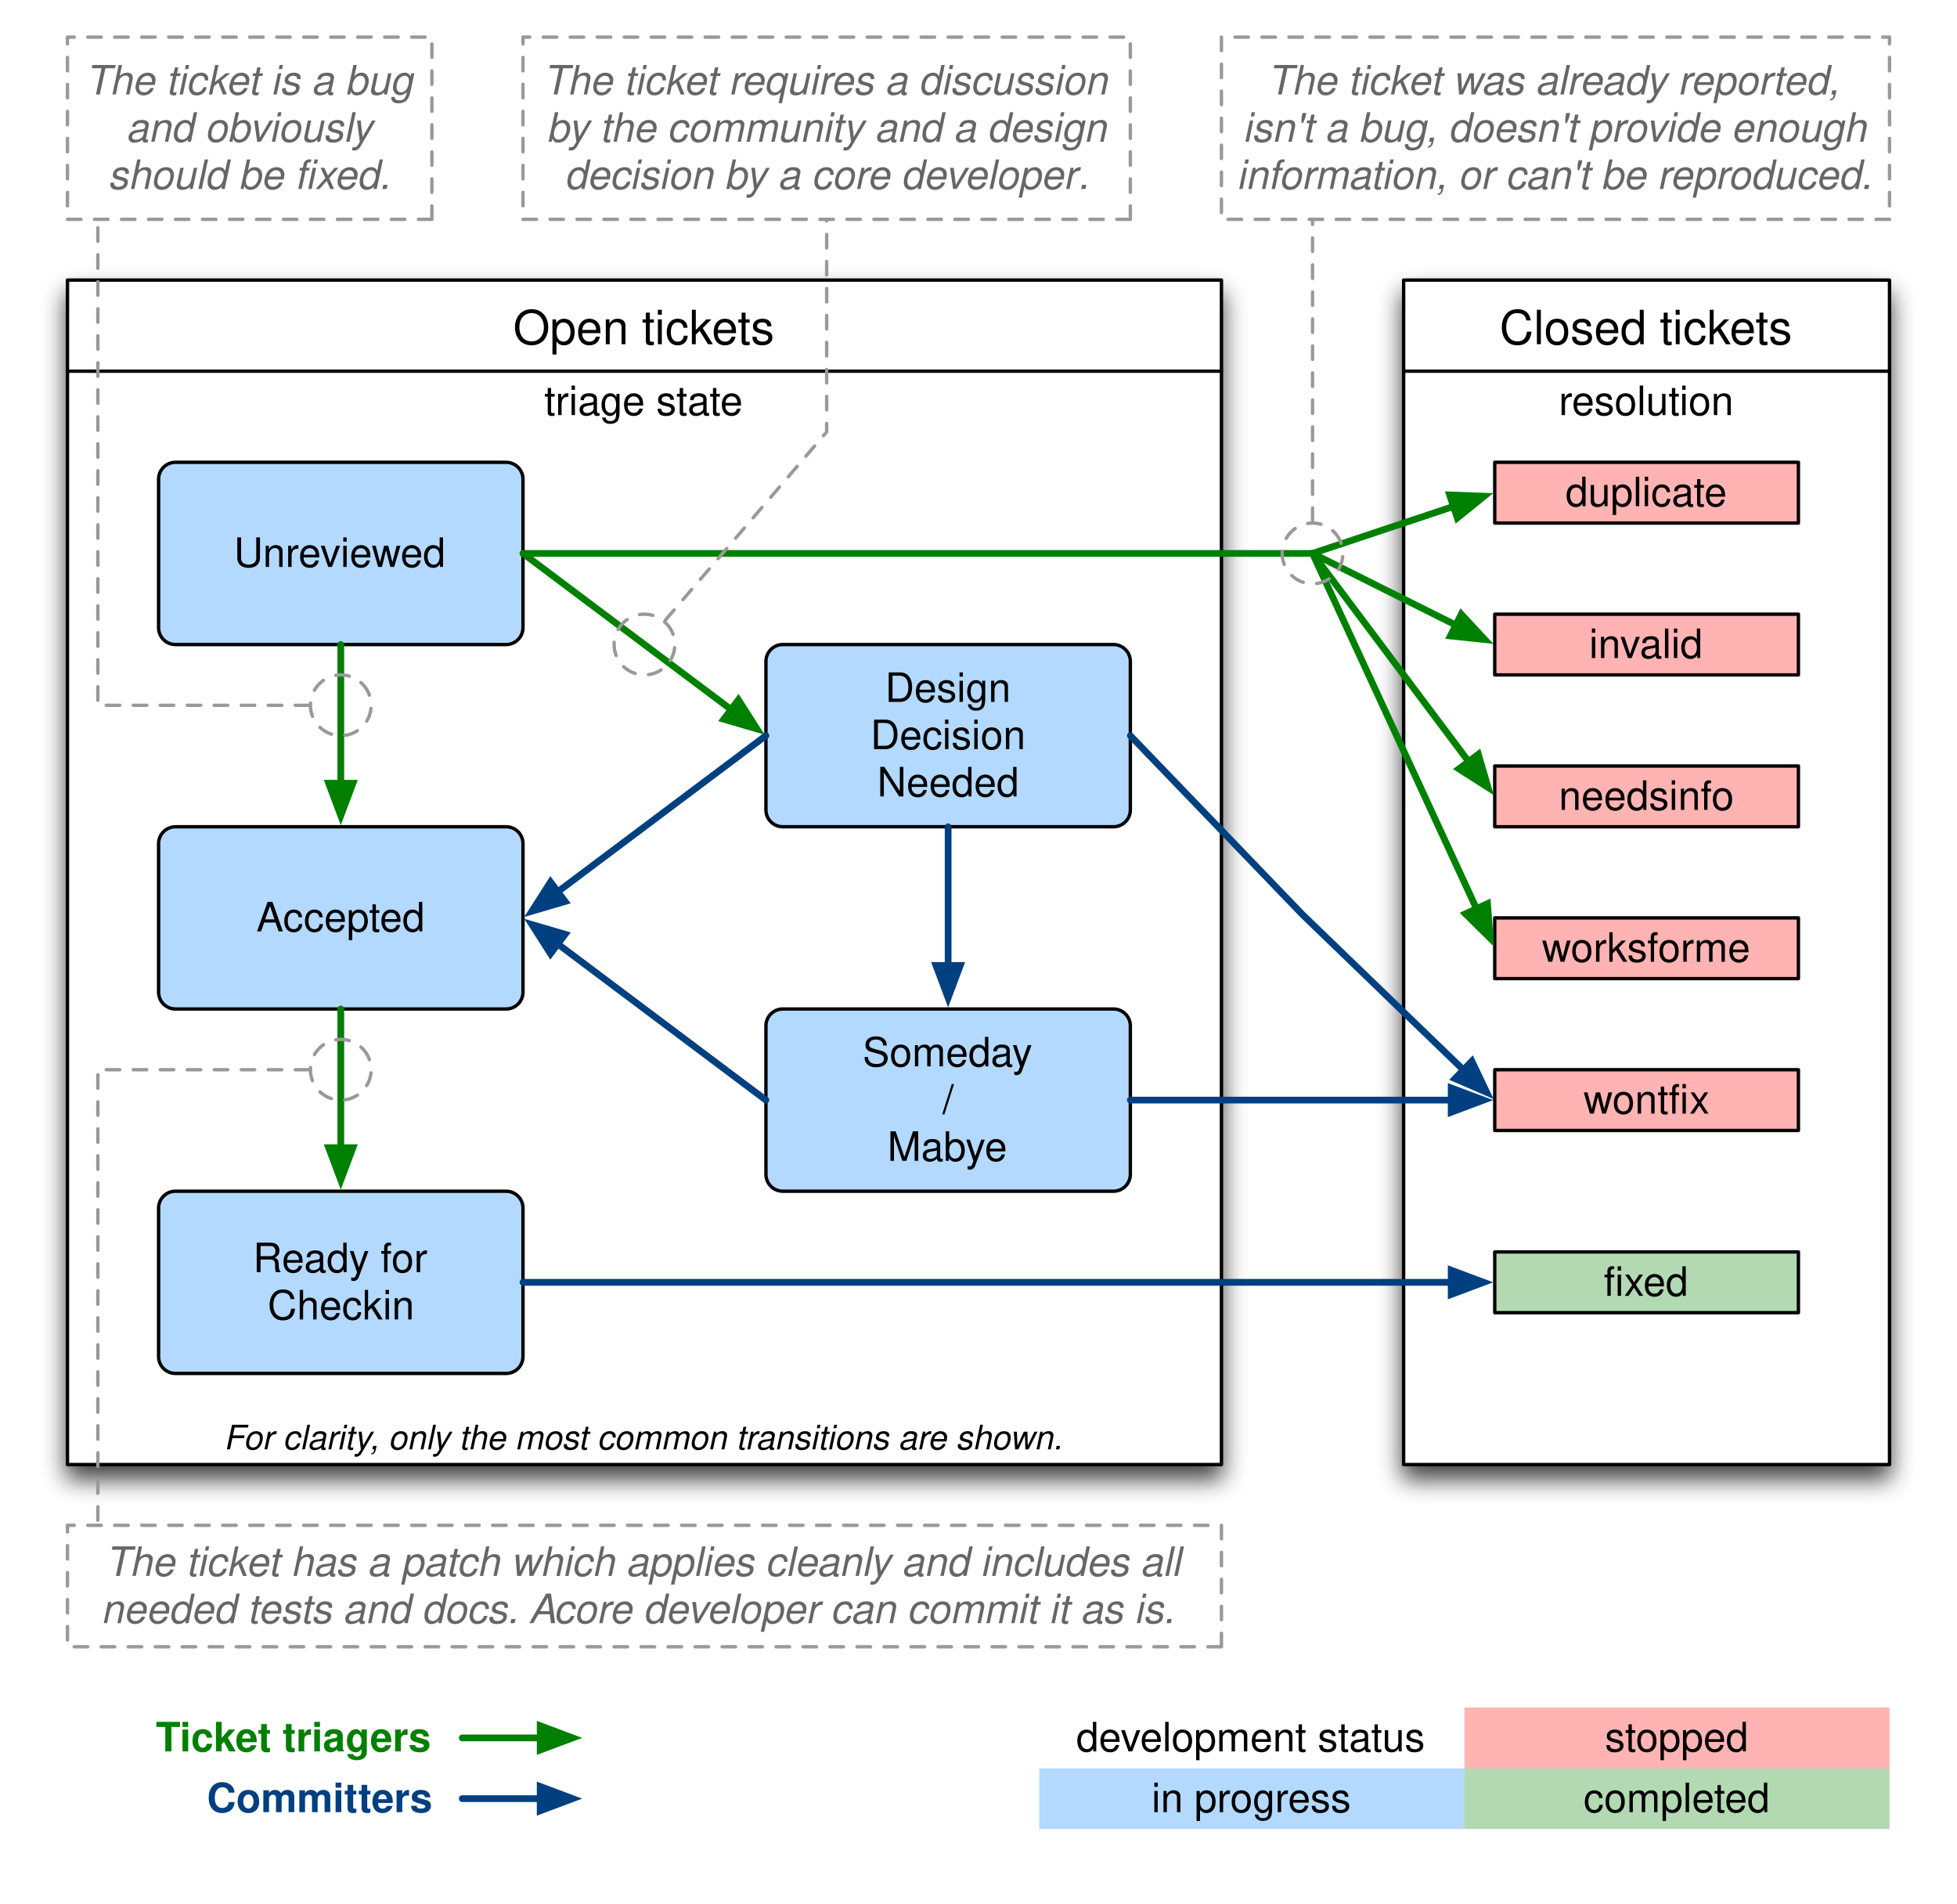
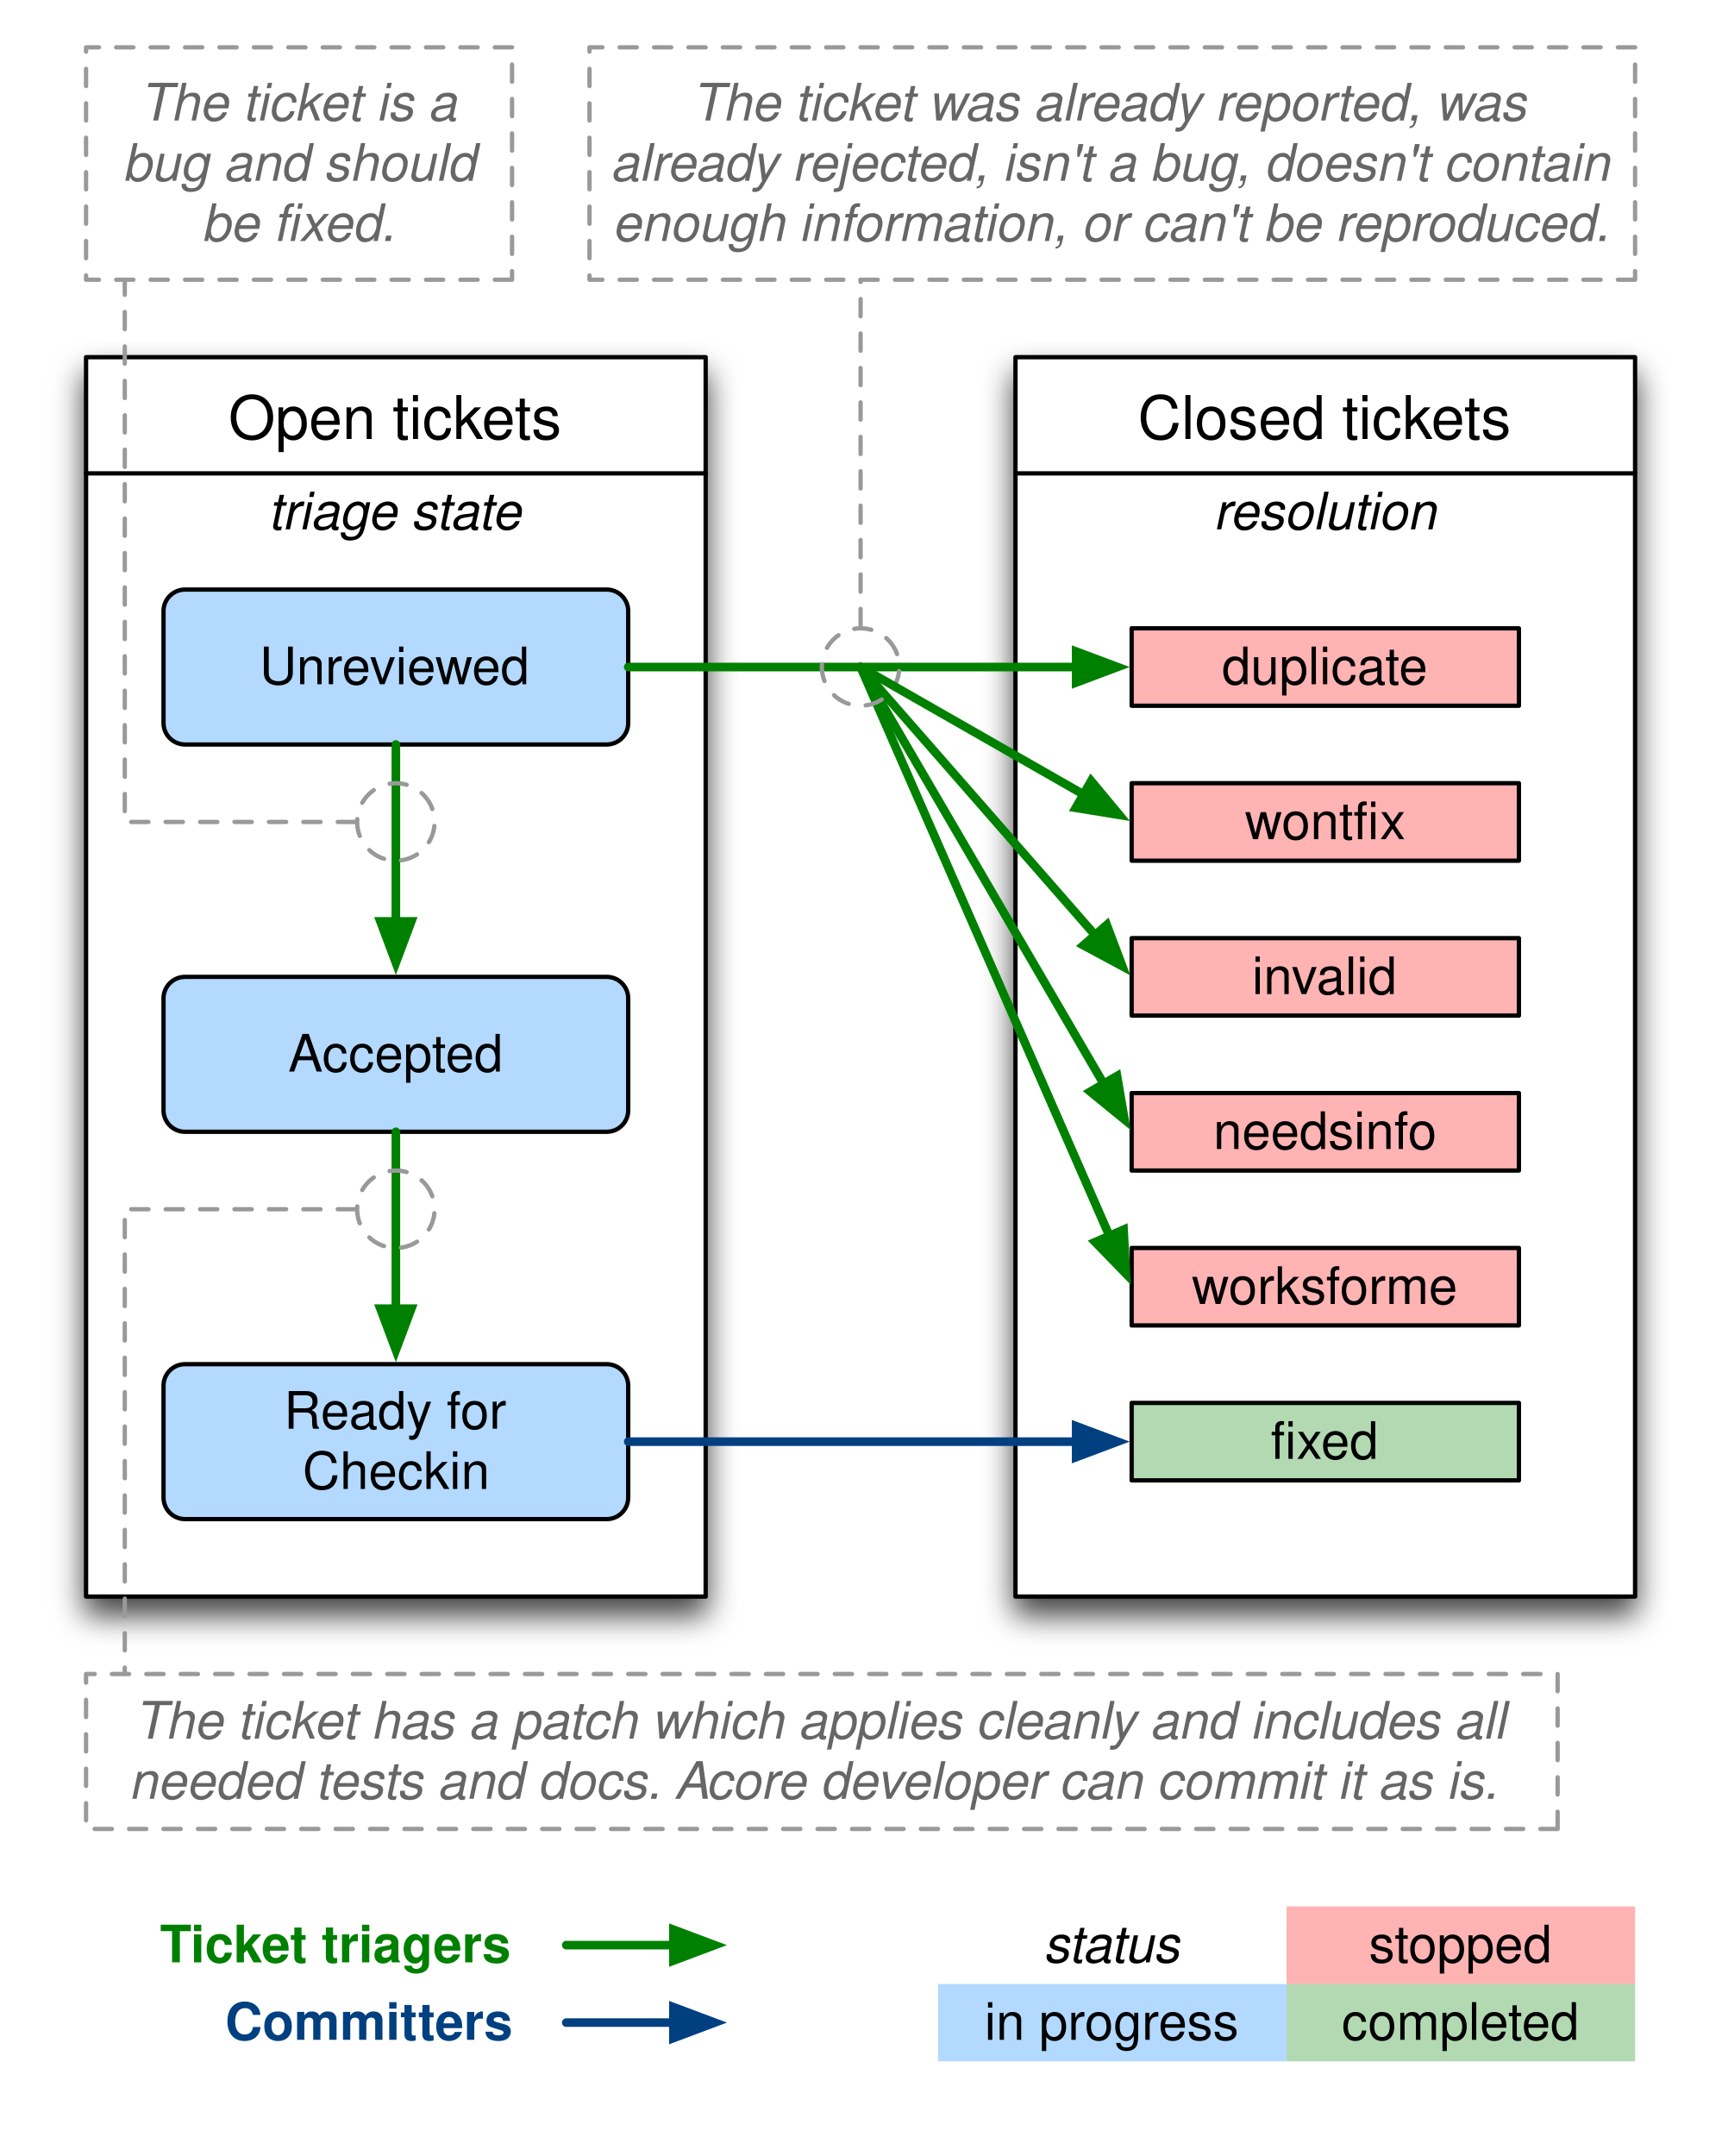
- <svg xmlns="http://www.w3.org/2000/svg" xmlns:xlink="http://www.w3.org/1999/xlink" version="1.1" viewBox="7 124 580 564" width="580pt" height="564pt">
+ <svg xmlns="http://www.w3.org/2000/svg" xmlns:xlink="http://www.w3.org/1999/xlink" version="1.1" viewBox="52 133 400 501" width="400pt" height="501pt">
  <defs>
    <filter id="Shadow" filterUnits="userSpaceOnUse">
      <feGaussianBlur in="SourceAlpha" result="blur" stdDeviation="3.488" />
      <feOffset in="blur" result="offset" dx="0" dy="4" />
      <feFlood flood-color="black" flood-opacity=".75" result="flood" />
      <feComposite in="flood" in2="offset" operator="in" />
    </filter>
    <font-face font-family="Helvetica" font-size="14" units-per-em="1000" underline-position="-75.684" underline-thickness="49.316" slope="0" x-height="522.949" cap-height="717.285" ascent="770.02" descent="-229.98" font-weight="500">
      <font-face-src>
        <font-face-name name="Helvetica" />
      </font-face-src>
    </font-face>
+     <font-face font-family="Helvetica" font-size="12" units-per-em="1000" underline-position="-75.684" underline-thickness="49.316" slope="-1e3" x-height="522.949" cap-height="717.285" ascent="770.02" descent="-229.98" font-style="italic" font-weight="500">
+       <font-face-src>
+         <font-face-name name="Helvetica-Oblique" />
+       </font-face-src>
+     </font-face>
    <font-face font-family="Helvetica" font-size="12" units-per-em="1000" underline-position="-75.684" underline-thickness="49.316" slope="0" x-height="522.949" cap-height="717.285" ascent="770.02" descent="-229.98" font-weight="500">
      <font-face-src>
        <font-face-name name="Helvetica" />
      </font-face-src>
    </font-face>
    <marker orient="auto" overflow="visible" markerUnits="strokeWidth" id="FilledArrow_Marker" viewBox="-1 -3 7 6" markerWidth="7" markerHeight="6" color="green">
      <g>
        <path d="M 4.8 0 L 0 -1.8 L 0 1.8 Z" fill="currentColor" stroke="currentColor" stroke-width="1" />
      </g>
    </marker>
    <font-face font-family="Helvetica" font-size="12" units-per-em="1000" underline-position="-75.684" underline-thickness="49.316" slope="0" x-height="532.227" cap-height="719.727" ascent="770.02" descent="-229.98" font-weight="bold">
      <font-face-src>
        <font-face-name name="Helvetica-Bold" />
      </font-face-src>
    </font-face>
    <marker orient="auto" overflow="visible" markerUnits="strokeWidth" id="FilledArrow_Marker_2" viewBox="-1 -3 7 6" markerWidth="7" markerHeight="6" color="#004080">
      <g>
        <path d="M 4.8 0 L 0 -1.8 L 0 1.8 Z" fill="currentColor" stroke="currentColor" stroke-width="1" />
      </g>
    </marker>
-     <font-face font-family="Helvetica" font-size="12" units-per-em="1000" underline-position="-75.684" underline-thickness="49.316" slope="-1e3" x-height="522.949" cap-height="717.285" ascent="770.02" descent="-229.98" font-style="italic" font-weight="500">
-       <font-face-src>
-         <font-face-name name="Helvetica-Oblique" />
-       </font-face-src>
-     </font-face>
-     <font-face font-family="Helvetica" font-size="10" units-per-em="1000" underline-position="-75.684" underline-thickness="49.316" slope="-1200" x-height="522.949" cap-height="717.285" ascent="770.02" descent="-229.98" font-style="italic" font-weight="500">
-       <font-face-src>
-         <font-face-name name="Helvetica-Oblique" />
-       </font-face-src>
-     </font-face>
  </defs>
  <g stroke="none" stroke-opacity="1" stroke-dasharray="none" fill="none" fill-opacity="1">
-     <rect fill="white" width="1118.58" height="782.89" />
+     <rect fill="white" width="559.29" height="782.89" />
    <g>
      <g>
        <use xlink:href="#id88_Graphic" filter="url(#Shadow)" />
        <use xlink:href="#id126_Graphic" filter="url(#Shadow)" />
        <use xlink:href="#id32_Graphic" filter="url(#Shadow)" />
        <use xlink:href="#id99_Graphic" filter="url(#Shadow)" />
        <use xlink:href="#id10_Graphic" filter="url(#Shadow)" />
        <use xlink:href="#id11_Graphic" filter="url(#Shadow)" />
        <use xlink:href="#id12_Graphic" filter="url(#Shadow)" />
-         <use xlink:href="#id16_Graphic" filter="url(#Shadow)" />
-         <use xlink:href="#id17_Graphic" filter="url(#Shadow)" />
        <use xlink:href="#id123_Graphic" filter="url(#Shadow)" />
        <use xlink:href="#id130_Graphic" filter="url(#Shadow)" />
        <use xlink:href="#id139_Graphic" filter="url(#Shadow)" />
        <use xlink:href="#id137_Graphic" filter="url(#Shadow)" />
        <use xlink:href="#id135_Graphic" filter="url(#Shadow)" />
        <use xlink:href="#id132_Graphic" filter="url(#Shadow)" />
      </g>
      <g id="id88_Graphic">
-         <rect x="27" y="630" width="180" height="36" fill="white" />
+         <rect x="72" y="576" width="162" height="36" fill="white" />
      </g>
      <g id="id126_Graphic">
-         <rect x="315" y="630" width="252" height="36" fill="white" />
+         <rect x="270" y="576" width="162" height="36" fill="white" />
      </g>
      <g id="id32_Graphic">
-         <rect x="423" y="207" width="144" height="351" fill="white" />
-         <rect x="423" y="207" width="144" height="351" stroke="black" stroke-linecap="round" stroke-linejoin="round" stroke-width="1" />
-         <text transform="translate(428 212)" fill="black">
+         <rect x="288" y="216" width="144" height="288" fill="white" />
+         <rect x="288" y="216" width="144" height="288" stroke="black" stroke-linecap="round" stroke-linejoin="round" stroke-width="1" />
+         <text transform="translate(293 221)" fill="black">
          <tspan font-family="Helvetica" font-size="14" font-weight="500" x="23.428" y="14" textLength="87.145">Closed tickets</tspan>
-           <tspan font-family="Helvetica" font-size="12" font-weight="500" x="40.984" y="35" textLength="52.031">resolution</tspan>
+           <tspan font-family="Helvetica" font-size="12" font-style="italic" font-weight="500" x="40.984" y="35" textLength="52.031">resolution</tspan>
        </text>
      </g>
      <g id="id99_Graphic">
-         <rect x="27" y="207" width="342" height="351" fill="white" />
-         <rect x="27" y="207" width="342" height="351" stroke="black" stroke-linecap="round" stroke-linejoin="round" stroke-width="1" />
-         <text transform="translate(32 212)" fill="black">
-           <tspan font-family="Helvetica" font-size="14" font-weight="500" x="127.093" y="14" textLength="77.813">Open tickets</tspan>
-           <tspan font-family="Helvetica" font-size="12" font-weight="500" x="136.316" y="35" textLength="59.367">triage state</tspan>
+         <rect x="72" y="216" width="144" height="288" fill="white" />
+         <rect x="72" y="216" width="144" height="288" stroke="black" stroke-linecap="round" stroke-linejoin="round" stroke-width="1" />
+         <text transform="translate(77 221)" fill="black">
+           <tspan font-family="Helvetica" font-size="14" font-weight="500" x="28.093" y="14" textLength="77.813">Open tickets</tspan>
+           <tspan font-family="Helvetica" font-size="12" font-style="italic" font-weight="500" x="37.316" y="35" textLength="59.367">triage state</tspan>
        </text>
      </g>
      <g id="id10_Graphic">
-         <path d="M 59 477 L 157 477 C 159.761 477 162 479.239 162 482 L 162 526 C 162 528.761 159.761 531 157 531 L 59 531 C 56.239 531 54 528.761 54 526 C 54 526 54 526 54 526 L 54 482 C 54 479.239 56.239 477 59 477 C 59 477 59 477 59 477 Z" fill="#0080ff" fill-opacity=".3" />
-         <path d="M 59 477 L 157 477 C 159.761 477 162 479.239 162 482 L 162 526 C 162 528.761 159.761 531 157 531 L 59 531 C 56.239 531 54 528.761 54 526 C 54 526 54 526 54 526 L 54 482 C 54 479.239 56.239 477 59 477 C 59 477 59 477 59 477 Z" stroke="black" stroke-linecap="round" stroke-linejoin="round" stroke-width="1" />
-         <text transform="translate(59 490)" fill="black">
+         <path d="M 95 450 L 193 450 C 195.761 450 198 452.239 198 455 L 198 481 C 198 483.761 195.761 486 193 486 L 95 486 C 92.239 486 90 483.761 90 481 C 90 481 90 481 90 481 L 90 455 C 90 452.239 92.239 450 95 450 C 95 450 95 450 95 450 Z" fill="#0080ff" fill-opacity=".3" />
+         <path d="M 95 450 L 193 450 C 195.761 450 198 452.239 198 455 L 198 481 C 198 483.761 195.761 486 193 486 L 95 486 C 92.239 486 90 483.761 90 481 C 90 481 90 481 90 481 L 90 455 C 90 452.239 92.239 450 95 450 C 95 450 95 450 95 450 Z" stroke="black" stroke-linecap="round" stroke-linejoin="round" stroke-width="1" />
+         <text transform="translate(95 454)" fill="black">
          <tspan font-family="Helvetica" font-size="12" font-weight="500" x="22.987" y="11" textLength="55.359">Ready for </tspan>
          <tspan font-family="Helvetica" font-size="12" font-weight="500" x="27.323" y="25" textLength="43.354">Checkin</tspan>
        </text>
      </g>
      <g id="id11_Graphic">
-         <path d="M 59 369 L 157 369 C 159.761 369 162 371.239 162 374 L 162 418 C 162 420.761 159.761 423 157 423 L 59 423 C 56.239 423 54 420.761 54 418 C 54 418 54 418 54 418 L 54 374 C 54 371.239 56.239 369 59 369 C 59 369 59 369 59 369 Z" fill="#0080ff" fill-opacity=".3" />
-         <path d="M 59 369 L 157 369 C 159.761 369 162 371.239 162 374 L 162 418 C 162 420.761 159.761 423 157 423 L 59 423 C 56.239 423 54 420.761 54 418 C 54 418 54 418 54 418 L 54 374 C 54 371.239 56.239 369 59 369 C 59 369 59 369 59 369 Z" stroke="black" stroke-linecap="round" stroke-linejoin="round" stroke-width="1" />
-         <text transform="translate(59 389)" fill="black">
+         <path d="M 95 360 L 193 360 C 195.761 360 198 362.239 198 365 L 198 391 C 198 393.761 195.761 396 193 396 L 95 396 C 92.239 396 90 393.761 90 391 C 90 391 90 391 90 391 L 90 365 C 90 362.239 92.239 360 95 360 C 95 360 95 360 95 360 Z" fill="#0080ff" fill-opacity=".3" />
+         <path d="M 95 360 L 193 360 C 195.761 360 198 362.239 198 365 L 198 391 C 198 393.761 195.761 396 193 396 L 95 396 C 92.239 396 90 393.761 90 391 C 90 391 90 391 90 391 L 90 365 C 90 362.239 92.239 360 95 360 C 95 360 95 360 95 360 Z" stroke="black" stroke-linecap="round" stroke-linejoin="round" stroke-width="1" />
+         <text transform="translate(95 371)" fill="black">
          <tspan font-family="Helvetica" font-size="12" font-weight="500" x="23.983" y="11" textLength="50.033">Accepted</tspan>
        </text>
      </g>
      <g id="id12_Graphic">
-         <path d="M 59 261 L 157 261 C 159.761 261 162 263.239 162 266 L 162 310 C 162 312.761 159.761 315 157 315 L 59 315 C 56.239 315 54 312.761 54 310 C 54 310 54 310 54 310 L 54 266 C 54 263.239 56.239 261 59 261 C 59 261 59 261 59 261 Z" fill="#0080ff" fill-opacity=".3" />
-         <path d="M 59 261 L 157 261 C 159.761 261 162 263.239 162 266 L 162 310 C 162 312.761 159.761 315 157 315 L 59 315 C 56.239 315 54 312.761 54 310 C 54 310 54 310 54 310 L 54 266 C 54 263.239 56.239 261 59 261 C 59 261 59 261 59 261 Z" stroke="black" stroke-linecap="round" stroke-linejoin="round" stroke-width="1" />
-         <text transform="translate(59 281)" fill="black">
+         <path d="M 95 270 L 193 270 C 195.761 270 198 272.239 198 275 L 198 301 C 198 303.761 195.761 306 193 306 L 95 306 C 92.239 306 90 303.761 90 301 C 90 301 90 301 90 301 L 90 275 C 90 272.239 92.239 270 95 270 C 95 270 95 270 95 270 Z" fill="#0080ff" fill-opacity=".3" />
+         <path d="M 95 270 L 193 270 C 195.761 270 198 272.239 198 275 L 198 301 C 198 303.761 195.761 306 193 306 L 95 306 C 92.239 306 90 303.761 90 301 C 90 301 90 301 90 301 L 90 275 C 90 272.239 92.239 270 95 270 C 95 270 95 270 95 270 Z" stroke="black" stroke-linecap="round" stroke-linejoin="round" stroke-width="1" />
+         <text transform="translate(95 281)" fill="black">
          <tspan font-family="Helvetica" font-size="12" font-weight="500" x="17.318" y="11" textLength="63.363">Unreviewed</tspan>
        </text>
      </g>
-       <g id="id16_Graphic">
-         <path d="M 239 315 L 337 315 C 339.761 315 342 317.239 342 320 L 342 364 C 342 366.761 339.761 369 337 369 L 239 369 C 236.239 369 234 366.761 234 364 C 234 364 234 364 234 364 L 234 320 C 234 317.239 236.239 315 239 315 C 239 315 239 315 239 315 Z" fill="#0080ff" fill-opacity=".3" />
-         <path d="M 239 315 L 337 315 C 339.761 315 342 317.239 342 320 L 342 364 C 342 366.761 339.761 369 337 369 L 239 369 C 236.239 369 234 366.761 234 364 C 234 364 234 364 234 364 L 234 320 C 234 317.239 236.239 315 239 315 C 239 315 239 315 239 315 Z" stroke="black" stroke-linecap="round" stroke-linejoin="round" stroke-width="1" />
-         <text transform="translate(239 321)" fill="black">
-           <tspan font-family="Helvetica" font-size="12" font-weight="500" x="30.323" y="11" textLength="37.354">Design</tspan>
-           <tspan font-family="Helvetica" font-size="12" font-weight="500" x="25.99" y="25" textLength="46.02">Decision</tspan>
-           <tspan font-family="Helvetica" font-size="12" font-weight="500" x="27.982" y="39" textLength="42.035">Needed</tspan>
-         </text>
-       </g>
-       <g id="id17_Graphic">
-         <path d="M 239 423 L 337 423 C 339.761 423 342 425.239 342 428 L 342 472 C 342 474.761 339.761 477 337 477 L 239 477 C 236.239 477 234 474.761 234 472 C 234 472 234 472 234 472 L 234 428 C 234 425.239 236.239 423 239 423 C 239 423 239 423 239 423 Z" fill="#0080ff" fill-opacity=".3" />
-         <path d="M 239 423 L 337 423 C 339.761 423 342 425.239 342 428 L 342 472 C 342 474.761 339.761 477 337 477 L 239 477 C 236.239 477 234 474.761 234 472 C 234 472 234 472 234 472 L 234 428 C 234 425.239 236.239 423 239 423 C 239 423 239 423 239 423 Z" stroke="black" stroke-linecap="round" stroke-linejoin="round" stroke-width="1" />
-         <text transform="translate(239 429)" fill="black">
-           <tspan font-family="Helvetica" font-size="12" font-weight="500" x="23.652" y="11" textLength="50.695">Someday</tspan>
-           <tspan font-family="Helvetica" font-size="12" font-weight="500" x="47.333" y="25" textLength="3.334">/</tspan>
-           <tspan font-family="Helvetica" font-size="12" font-weight="500" x="30.991" y="39" textLength="36.018">Mabye</tspan>
-         </text>
-       </g>
      <g id="id123_Graphic">
-         <rect x="450" y="261" width="90" height="18" fill="red" fill-opacity=".3" />
-         <rect x="450" y="261" width="90" height="18" stroke="black" stroke-linecap="round" stroke-linejoin="round" stroke-width="1" />
-         <text transform="translate(455 263)" fill="black">
+         <rect x="315" y="279" width="90" height="18" fill="red" fill-opacity=".3" />
+         <rect x="315" y="279" width="90" height="18" stroke="black" stroke-linecap="round" stroke-linejoin="round" stroke-width="1" />
+         <text transform="translate(320 281)" fill="black">
          <tspan font-family="Helvetica" font-size="12" font-weight="500" x="15.982" y="11" textLength="48.035">duplicate</tspan>
        </text>
      </g>
      <g id="id130_Graphic">
-         <rect x="450" y="495" width="90" height="18" fill="green" fill-opacity=".3" />
-         <rect x="450" y="495" width="90" height="18" stroke="black" stroke-linecap="round" stroke-linejoin="round" stroke-width="1" />
-         <text transform="translate(455 497)" fill="black">
+         <rect x="315" y="459" width="90" height="18" fill="green" fill-opacity=".3" />
+         <rect x="315" y="459" width="90" height="18" stroke="black" stroke-linecap="round" stroke-linejoin="round" stroke-width="1" />
+         <text transform="translate(320 461)" fill="black">
          <tspan font-family="Helvetica" font-size="12" font-weight="500" x="27.326" y="11" textLength="6">fi</tspan>
          <tspan font-family="Helvetica" font-size="12" font-weight="500" x="33.326" y="11" textLength="19.348">xed</tspan>
        </text>
      </g>
      <g id="id139_Graphic">
-         <rect x="450" y="306" width="90" height="18" fill="red" fill-opacity=".3" />
-         <rect x="450" y="306" width="90" height="18" stroke="black" stroke-linecap="round" stroke-linejoin="round" stroke-width="1" />
-         <text transform="translate(455 308)" fill="black">
+         <rect x="315" y="351" width="90" height="18" fill="red" fill-opacity=".3" />
+         <rect x="315" y="351" width="90" height="18" stroke="black" stroke-linecap="round" stroke-linejoin="round" stroke-width="1" />
+         <text transform="translate(320 353)" fill="black">
          <tspan font-family="Helvetica" font-size="12" font-weight="500" x="22.99" y="11" textLength="34.02">invalid</tspan>
        </text>
      </g>
      <g id="id137_Graphic">
-         <rect x="450" y="351" width="90" height="18" fill="red" fill-opacity=".3" />
-         <rect x="450" y="351" width="90" height="18" stroke="black" stroke-linecap="round" stroke-linejoin="round" stroke-width="1" />
-         <text transform="translate(455 353)" fill="black">
+         <rect x="315" y="387" width="90" height="18" fill="red" fill-opacity=".3" />
+         <rect x="315" y="387" width="90" height="18" stroke="black" stroke-linecap="round" stroke-linejoin="round" stroke-width="1" />
+         <text transform="translate(320 389)" fill="black">
          <tspan font-family="Helvetica" font-size="12" font-weight="500" x="13.979" y="11" textLength="52.043">needsinfo</tspan>
        </text>
      </g>
      <g id="id135_Graphic">
-         <rect x="450" y="396" width="90" height="18" fill="red" fill-opacity=".3" />
-         <rect x="450" y="396" width="90" height="18" stroke="black" stroke-linecap="round" stroke-linejoin="round" stroke-width="1" />
-         <text transform="translate(455 398)" fill="black">
+         <rect x="315" y="423" width="90" height="18" fill="red" fill-opacity=".3" />
+         <rect x="315" y="423" width="90" height="18" stroke="black" stroke-linecap="round" stroke-linejoin="round" stroke-width="1" />
+         <text transform="translate(320 425)" fill="black">
          <tspan font-family="Helvetica" font-size="12" font-weight="500" x="8.995" y="11" textLength="62.01">worksforme</tspan>
        </text>
      </g>
      <g id="id132_Graphic">
-         <rect x="450" y="441" width="90" height="18" fill="red" fill-opacity=".3" />
-         <rect x="450" y="441" width="90" height="18" stroke="black" stroke-linecap="round" stroke-linejoin="round" stroke-width="1" />
-         <text transform="translate(455 443)" fill="black">
+         <rect x="315" y="315" width="90" height="18" fill="red" fill-opacity=".3" />
+         <rect x="315" y="315" width="90" height="18" stroke="black" stroke-linecap="round" stroke-linejoin="round" stroke-width="1" />
+         <text transform="translate(320 317)" fill="black">
          <tspan font-family="Helvetica" font-size="12" font-weight="500" x="21.326" y="11" textLength="31.348">wontfi</tspan>
          <tspan font-family="Helvetica" font-size="12" font-weight="500" x="52.674" y="11" textLength="6">x</tspan>
        </text>
      </g>
-       <line x1="27" y1="234" x2="369" y2="234" stroke="black" stroke-linecap="round" stroke-linejoin="round" stroke-width="1" />
-       <line x1="423" y1="234" x2="567" y2="234" stroke="black" stroke-linecap="round" stroke-linejoin="round" stroke-width="1" />
-       <rect x="441" y="648" width="126" height="18" fill="green" fill-opacity=".3" />
-       <text transform="translate(446 650)" fill="black">
-         <tspan font-family="Helvetica" font-size="12" font-weight="500" x="30.317" y="11" textLength="55.365">completed</tspan>
-       </text>
-       <rect x="441" y="630" width="126" height="18" fill="red" fill-opacity=".3" />
-       <text transform="translate(446 632)" fill="black">
-         <tspan font-family="Helvetica" font-size="12" font-weight="500" x="36.648" y="11" textLength="42.703">stopped</tspan>
-       </text>
-       <rect x="315" y="648" width="126" height="18" fill="#0080ff" fill-opacity=".3" />
-       <text transform="translate(320 650)" fill="black">
-         <tspan font-family="Helvetica" font-size="12" font-weight="500" x="28.319" y="11" textLength="59.361">in progress</tspan>
-       </text>
-       <line x1="144" y1="639" x2="167.1" y2="639" marker-end="url(#FilledArrow_Marker)" stroke="green" stroke-linecap="round" stroke-linejoin="round" stroke-width="2" />
-       <text transform="translate(27 632)" fill="green">
-         <tspan font-family="Helvetica" font-size="12" font-weight="bold" fill="green" x="26.174" y="11" textLength="7.33">T</tspan>
-         <tspan font-family="Helvetica" font-size="12" font-weight="bold" fill="green" x="33.293" y="11" textLength="78.041">icket triagers </tspan>
-       </text>
-       <line x1="144" y1="657" x2="167.1" y2="657" marker-end="url(#FilledArrow_Marker_2)" stroke="#004080" stroke-linecap="round" stroke-linejoin="round" stroke-width="2" />
-       <text transform="translate(27 650)" fill="#004080">
-         <tspan font-family="Helvetica" font-size="12" font-weight="bold" fill="#004080" x="41.32" y="11" textLength="66.68">Committers</tspan>
-       </text>
-       <rect x="315" y="630" width="126" height="18" fill="white" />
-       <text transform="translate(320 632)" fill="black">
-         <tspan font-family="Helvetica" font-size="12" font-weight="500" x="5.969" y="11" textLength="104.062">development status</tspan>
-       </text>
-       <line x1="396" y1="288" x2="437.762" y2="274.079" marker-end="url(#FilledArrow_Marker)" stroke="green" stroke-linecap="round" stroke-linejoin="round" stroke-width="2" />
-       <line x1="396" y1="288" x2="438.462" y2="309.231" marker-end="url(#FilledArrow_Marker)" stroke="green" stroke-linecap="round" stroke-linejoin="round" stroke-width="2" />
-       <line x1="396" y1="288" x2="442.26" y2="349.68" marker-end="url(#FilledArrow_Marker)" stroke="green" stroke-linecap="round" stroke-linejoin="round" stroke-width="2" />
-       <line x1="396" y1="288" x2="444.594" y2="393.287" marker-end="url(#FilledArrow_Marker)" stroke="green" stroke-linecap="round" stroke-linejoin="round" stroke-width="2" />
-       <line x1="162" y1="288" x2="223.68" y2="334.26" marker-end="url(#FilledArrow_Marker)" stroke="green" stroke-linecap="round" stroke-linejoin="round" stroke-width="2" />
-       <line x1="288" y1="369" x2="288" y2="410.1" marker-end="url(#FilledArrow_Marker_2)" stroke="#004080" stroke-linecap="round" stroke-linejoin="round" stroke-width="2" />
-       <line x1="234" y1="450" x2="172.32" y2="403.74" marker-end="url(#FilledArrow_Marker_2)" stroke="#004080" stroke-linecap="round" stroke-linejoin="round" stroke-width="2" />
-       <line x1="234" y1="342" x2="172.32" y2="388.26" marker-end="url(#FilledArrow_Marker_2)" stroke="#004080" stroke-linecap="round" stroke-linejoin="round" stroke-width="2" />
-       <line x1="162" y1="504" x2="437.1" y2="504" marker-end="url(#FilledArrow_Marker_2)" stroke="#004080" stroke-linecap="round" stroke-linejoin="round" stroke-width="2" />
-       <line x1="108" y1="315" x2="108" y2="356.1" marker-end="url(#FilledArrow_Marker)" stroke="green" stroke-linecap="round" stroke-linejoin="round" stroke-width="2" />
-       <line x1="162" y1="288" x2="396" y2="288" stroke="green" stroke-linecap="round" stroke-linejoin="round" stroke-width="2" />
-       <line x1="108" y1="423" x2="108" y2="464.1" marker-end="url(#FilledArrow_Marker)" stroke="green" stroke-linecap="round" stroke-linejoin="round" stroke-width="2" />
-       <line x1="342" y1="450" x2="437.1" y2="450" marker-end="url(#FilledArrow_Marker_2)" stroke="#004080" stroke-linecap="round" stroke-linejoin="round" stroke-width="2" />
-       <path d="M 342 342 L 393 395 L 440.717 441.043" marker-end="url(#FilledArrow_Marker_2)" stroke="#004080" stroke-linecap="round" stroke-linejoin="round" stroke-width="2" />
-       <rect x="369" y="135" width="198" height="54" fill="white" />
-       <path d="M 567 189 L 369 189 L 369 135 L 567 135 Z" stroke="#999" stroke-linecap="round" stroke-linejoin="round" stroke-width="1" stroke-dasharray="4,4" />
-       <text transform="translate(373 141)" fill="#666">
-         <tspan font-family="Helvetica" font-size="12" font-style="italic" font-weight="500" fill="#666" x="9.626" y="11" textLength="174.082">The ticket was already reported, </tspan>
-         <tspan font-family="Helvetica" font-size="12" font-style="italic" font-weight="500" fill="#666" x="2.308" y="25" textLength="188.719">isn't a bug, doesn't provide enough </tspan>
-         <tspan font-family="Helvetica" font-size="12" font-style="italic" font-weight="500" fill="#666" x=".468" y="39" textLength="189.064">information, or can't be reproduced.</tspan>
-       </text>
-       <line x1="396" y1="278.5" x2="396" y2="189" stroke="#999" stroke-linecap="round" stroke-linejoin="round" stroke-width="1" stroke-dasharray="4,4" />
-       <path d="M 402.364 281.636 C 405.879 285.151 405.879 290.849 402.364 294.364 C 398.849 297.879 393.151 297.879 389.636 294.364 C 386.121 290.849 386.121 285.151 389.636 281.636 C 393.151 278.121 398.849 278.121 402.364 281.636" stroke="#999" stroke-linecap="round" stroke-linejoin="round" stroke-width="1" stroke-dasharray="4,4" />
-       <rect x="162" y="135" width="180" height="54" fill="white" />
-       <path d="M 342 189 L 162 189 L 162 135 L 342 135 Z" stroke="#999" stroke-linecap="round" stroke-linejoin="round" stroke-width="1" stroke-dasharray="4,4" />
-       <text transform="translate(166 141)" fill="#666">
-         <tspan font-family="Helvetica" font-size="12" font-style="italic" font-weight="500" fill="#666" x="1.962" y="11" textLength="171.41">The ticket requires a discussion </tspan>
-         <tspan font-family="Helvetica" font-size="12" font-style="italic" font-weight="500" fill="#666" x="2.952" y="25" textLength="169.43">by the community and a design </tspan>
-         <tspan font-family="Helvetica" font-size="12" font-style="italic" font-weight="500" fill="#666" x="8.281" y="39" textLength="152.76">decision by a core developer</tspan>
-         <tspan font-family="Helvetica" font-size="12" font-style="italic" font-weight="500" fill="#666" x="160.385" y="39" textLength="3.334">.</tspan>
-       </text>
-       <path d="M 204.183 307.787 L 252 252 L 252 189" stroke="#999" stroke-linecap="round" stroke-linejoin="round" stroke-width="1" stroke-dasharray="4,4" />
-       <path d="M 204.364 308.636 C 207.879 312.151 207.879 317.849 204.364 321.364 C 200.849 324.879 195.151 324.879 191.636 321.364 C 188.121 317.849 188.121 312.151 191.636 308.636 C 195.151 305.121 200.849 305.121 204.364 308.636" stroke="#999" stroke-linecap="round" stroke-linejoin="round" stroke-width="1" stroke-dasharray="4,4" />
-       <rect x="27" y="135" width="108" height="54" fill="white" />
-       <path d="M 135 189 L 27 189 L 27 135 L 135 135 Z" stroke="#999" stroke-linecap="round" stroke-linejoin="round" stroke-width="1" stroke-dasharray="4,4" />
-       <text transform="translate(31 141)" fill="#666">
-         <tspan font-family="Helvetica" font-size="12" font-style="italic" font-weight="500" fill="#666" x="1.309" y="11" textLength="100.717">The ticket is a bug </tspan>
-         <tspan font-family="Helvetica" font-size="12" font-style="italic" font-weight="500" fill="#666" x="13.309" y="25" textLength="76.717">and obviously </tspan>
-         <tspan font-family="Helvetica" font-size="12" font-style="italic" font-weight="500" fill="#666" x="7.971" y="39" textLength="61.377">should be fi</tspan>
-         <tspan font-family="Helvetica" font-size="12" font-style="italic" font-weight="500" fill="#666" x="69.348" y="39" textLength="22.682">xed.</tspan>
-       </text>
-       <path d="M 114.364 326.636 C 117.879 330.151 117.879 335.849 114.364 339.364 C 110.849 342.879 105.151 342.879 101.636 339.364 C 98.121 335.849 98.121 330.151 101.636 326.636 C 105.151 323.121 110.849 323.121 114.364 326.636" stroke="#999" stroke-linecap="round" stroke-linejoin="round" stroke-width="1" stroke-dasharray="4,4" />
-       <path d="M 98.5 333 L 91.5 333 L 45 333 L 36 333 L 36 189" stroke="#999" stroke-linecap="round" stroke-linejoin="round" stroke-width="1" stroke-dasharray="4,4" />
-       <text transform="translate(27 543.5)" fill="black">
-         <tspan font-family="Helvetica" font-size="10" font-style="italic" font-weight="500" x="46.322" y="10" textLength="43.892">For clarity</tspan>
-         <tspan font-family="Helvetica" font-size="10" font-style="italic" font-weight="500" x="89.477" y="10" textLength="206.201">, only the most common transitions are shown.</tspan>
-       </text>
-       <rect x="27" y="576" width="342" height="36" fill="white" />
-       <path d="M 369 612 L 27 612 L 27 576 L 369 576 Z" stroke="#999" stroke-linecap="round" stroke-linejoin="round" stroke-width="1" stroke-dasharray="4,4" />
-       <text transform="translate(31 580)" fill="#666">
+       <line x1="72" y1="243" x2="216" y2="243" stroke="black" stroke-linecap="round" stroke-linejoin="round" stroke-width="1" />
+       <line x1="288" y1="243" x2="432" y2="243" stroke="black" stroke-linecap="round" stroke-linejoin="round" stroke-width="1" />
+       <rect x="351" y="594" width="81" height="18" fill="green" fill-opacity=".3" />
+       <text transform="translate(356 596)" fill="black">
+         <tspan font-family="Helvetica" font-size="12" font-weight="500" x="7.817" y="11" textLength="55.365">completed</tspan>
+       </text>
+       <rect x="351" y="576" width="81" height="18" fill="red" fill-opacity=".3" />
+       <text transform="translate(356 578)" fill="black">
+         <tspan font-family="Helvetica" font-size="12" font-weight="500" x="14.148" y="11" textLength="42.703">stopped</tspan>
+       </text>
+       <rect x="270" y="594" width="81" height="18" fill="#0080ff" fill-opacity=".3" />
+       <text transform="translate(275 596)" fill="black">
+         <tspan font-family="Helvetica" font-size="12" font-weight="500" x="5.819" y="11" textLength="59.361">in progress</tspan>
+       </text>
+       <line x1="183.6" y1="585" x2="208.5" y2="585" marker-end="url(#FilledArrow_Marker)" stroke="green" stroke-linecap="round" stroke-linejoin="round" stroke-width="2" />
+       <text transform="translate(72 578)" fill="green">
+         <tspan font-family="Helvetica" font-size="12" font-weight="bold" fill="green" x="17.174" y="11" textLength="7.33">T</tspan>
+         <tspan font-family="Helvetica" font-size="12" font-weight="bold" fill="green" x="24.293" y="11" textLength="78.041">icket triagers </tspan>
+       </text>
+       <line x1="183.6" y1="603" x2="208.5" y2="603" marker-end="url(#FilledArrow_Marker_2)" stroke="#004080" stroke-linecap="round" stroke-linejoin="round" stroke-width="2" />
+       <text transform="translate(72 596)" fill="#004080">
+         <tspan font-family="Helvetica" font-size="12" font-weight="bold" fill="#004080" x="32.32" y="11" textLength="66.68">Committers</tspan>
+       </text>
+       <rect x="270" y="576" width="81" height="18" fill="white" />
+       <text transform="translate(275 578)" fill="black">
+         <tspan font-family="Helvetica" font-size="12" font-style="italic" font-weight="500" x="19.492" y="11" textLength="32.016">status</tspan>
+       </text>
+       <line x1="252" y1="288" x2="302.1" y2="288" marker-end="url(#FilledArrow_Marker)" stroke="green" stroke-linecap="round" stroke-linejoin="round" stroke-width="2" />
+       <line x1="252" y1="288" x2="306.505" y2="350.292" marker-end="url(#FilledArrow_Marker)" stroke="green" stroke-linecap="round" stroke-linejoin="round" stroke-width="2" />
+       <line x1="252" y1="288" x2="308.5" y2="384.857" marker-end="url(#FilledArrow_Marker)" stroke="green" stroke-linecap="round" stroke-linejoin="round" stroke-width="2" />
+       <line x1="252" y1="288" x2="309.829" y2="420.182" marker-end="url(#FilledArrow_Marker)" stroke="green" stroke-linecap="round" stroke-linejoin="round" stroke-width="2" />
+       <line x1="198" y1="468" x2="302.1" y2="468" marker-end="url(#FilledArrow_Marker_2)" stroke="#004080" stroke-linecap="round" stroke-linejoin="round" stroke-width="2" />
+       <line x1="144" y1="306" x2="144" y2="347.1" marker-end="url(#FilledArrow_Marker)" stroke="green" stroke-linecap="round" stroke-linejoin="round" stroke-width="2" />
+       <line x1="198" y1="288" x2="252" y2="288" stroke="green" stroke-linecap="round" stroke-linejoin="round" stroke-width="2" />
+       <line x1="144" y1="396" x2="144" y2="437.1" marker-end="url(#FilledArrow_Marker)" stroke="green" stroke-linecap="round" stroke-linejoin="round" stroke-width="2" />
+       <rect x="189" y="144" width="243" height="54" fill="white" />
+       <path d="M 432 198 L 189 198 L 189 144 L 432 144 Z" stroke="#999" stroke-linecap="round" stroke-linejoin="round" stroke-width="1" stroke-dasharray="4,4" />
+       <text transform="translate(193 150)" fill="#666">
+         <tspan font-family="Helvetica" font-size="12" font-style="italic" font-weight="500" fill="#666" x="19.789" y="11" textLength="198.756">The ticket was already reported, was </tspan>
+         <tspan font-family="Helvetica" font-size="12" font-style="italic" font-weight="500" fill="#666" x=".802" y="25" textLength="236.73">already rejected, isn't a bug, doesn't contain </tspan>
+         <tspan font-family="Helvetica" font-size="12" font-style="italic" font-weight="500" fill="#666" x="1.279" y="39" textLength="232.441">enough information, or can't be reproduced.</tspan>
+       </text>
+       <line x1="252" y1="278.5" x2="252" y2="198" stroke="#999" stroke-linecap="round" stroke-linejoin="round" stroke-width="1" stroke-dasharray="4,4" />
+       <path d="M 258.364 281.636 C 261.879 285.151 261.879 290.849 258.364 294.364 C 254.849 297.879 249.151 297.879 245.636 294.364 C 242.121 290.849 242.121 285.151 245.636 281.636 C 249.151 278.121 254.849 278.121 258.364 281.636" stroke="#999" stroke-linecap="round" stroke-linejoin="round" stroke-width="1" stroke-dasharray="4,4" />
+       <rect x="72" y="144" width="99" height="54" fill="white" />
+       <path d="M 171 198 L 72 198 L 72 144 L 171 144 Z" stroke="#999" stroke-linecap="round" stroke-linejoin="round" stroke-width="1" stroke-dasharray="4,4" />
+       <text transform="translate(76 150)" fill="#666">
+         <tspan font-family="Helvetica" font-size="12" font-style="italic" font-weight="500" fill="#666" x="8.486" y="11" textLength="77.361">The ticket is a </tspan>
+         <tspan font-family="Helvetica" font-size="12" font-style="italic" font-weight="500" fill="#666" x="4.464" y="25" textLength="85.406">bug and should </tspan>
+         <tspan font-family="Helvetica" font-size="12" font-style="italic" font-weight="500" fill="#666" x="22.818" y="39" textLength="22.682">be fi</tspan>
+         <tspan font-family="Helvetica" font-size="12" font-style="italic" font-weight="500" fill="#666" x="45.5" y="39" textLength="22.682">xed.</tspan>
+       </text>
+       <path d="M 150.364 317.636 C 153.879 321.151 153.879 326.849 150.364 330.364 C 146.849 333.879 141.151 333.879 137.636 330.364 C 134.121 326.849 134.121 321.151 137.636 317.636 C 141.151 314.121 146.849 314.121 150.364 317.636" stroke="#999" stroke-linecap="round" stroke-linejoin="round" stroke-width="1" stroke-dasharray="4,4" />
+       <path d="M 134.5 324 L 127.5 324 L 90 324 L 81 324 L 81 198" stroke="#999" stroke-linecap="round" stroke-linejoin="round" stroke-width="1" stroke-dasharray="4,4" />
+       <rect x="72" y="522" width="342" height="36" fill="white" />
+       <path d="M 414 558 L 72 558 L 72 522 L 414 522 Z" stroke="#999" stroke-linecap="round" stroke-linejoin="round" stroke-width="1" stroke-dasharray="4,4" />
+       <text transform="translate(76 526)" fill="#666">
        <tspan font-family="Helvetica" font-size="12" font-style="italic" font-weight="500" fill="#666" x="7.241" y="11" textLength="322.852">The ticket has a patch which applies cleanly and includes all </tspan>
        <tspan font-family="Helvetica" font-size="12" font-style="italic" font-weight="500" fill="#666" x="5.905" y="25" textLength="127.424">needed tests and docs. </tspan>
        <tspan font-family="Helvetica" font-size="12" font-style="italic" font-weight="500" fill="#666" x="132.673" y="25" textLength="8.004">A</tspan>
        <tspan font-family="Helvetica" font-size="12" font-style="italic" font-weight="500" fill="#666" x="140.021" y="25" textLength="188.074"> core developer can commit it as is.</tspan>
      </text>
-       <path d="M 114.364 434.636 C 117.879 438.151 117.879 443.849 114.364 447.364 C 110.849 450.879 105.151 450.879 101.636 447.364 C 98.121 443.849 98.121 438.151 101.636 434.636 C 105.151 431.121 110.849 431.121 114.364 434.636" stroke="#999" stroke-linecap="round" stroke-linejoin="round" stroke-width="1" stroke-dasharray="4,4" />
-       <path d="M 98.5 441 L 91.5 441 L 45 441 L 36 441 L 36 576" stroke="#999" stroke-linecap="round" stroke-linejoin="round" stroke-width="1" stroke-dasharray="4,4" />
+       <path d="M 150.364 407.636 C 153.879 411.151 153.879 416.849 150.364 420.364 C 146.849 423.879 141.151 423.879 137.636 420.364 C 134.121 416.849 134.121 411.151 137.636 407.636 C 141.151 404.121 146.849 404.121 150.364 407.636" stroke="#999" stroke-linecap="round" stroke-linejoin="round" stroke-width="1" stroke-dasharray="4,4" />
+       <path d="M 134.5 414 L 127.5 414 L 90 414 L 81 414 L 81 522" stroke="#999" stroke-linecap="round" stroke-linejoin="round" stroke-width="1" stroke-dasharray="4,4" />
+       <line x1="252" y1="288" x2="303.8" y2="317.6" marker-end="url(#FilledArrow_Marker)" stroke="green" stroke-linecap="round" stroke-linejoin="round" stroke-width="2" />
    </g>
  </g>
</svg>
